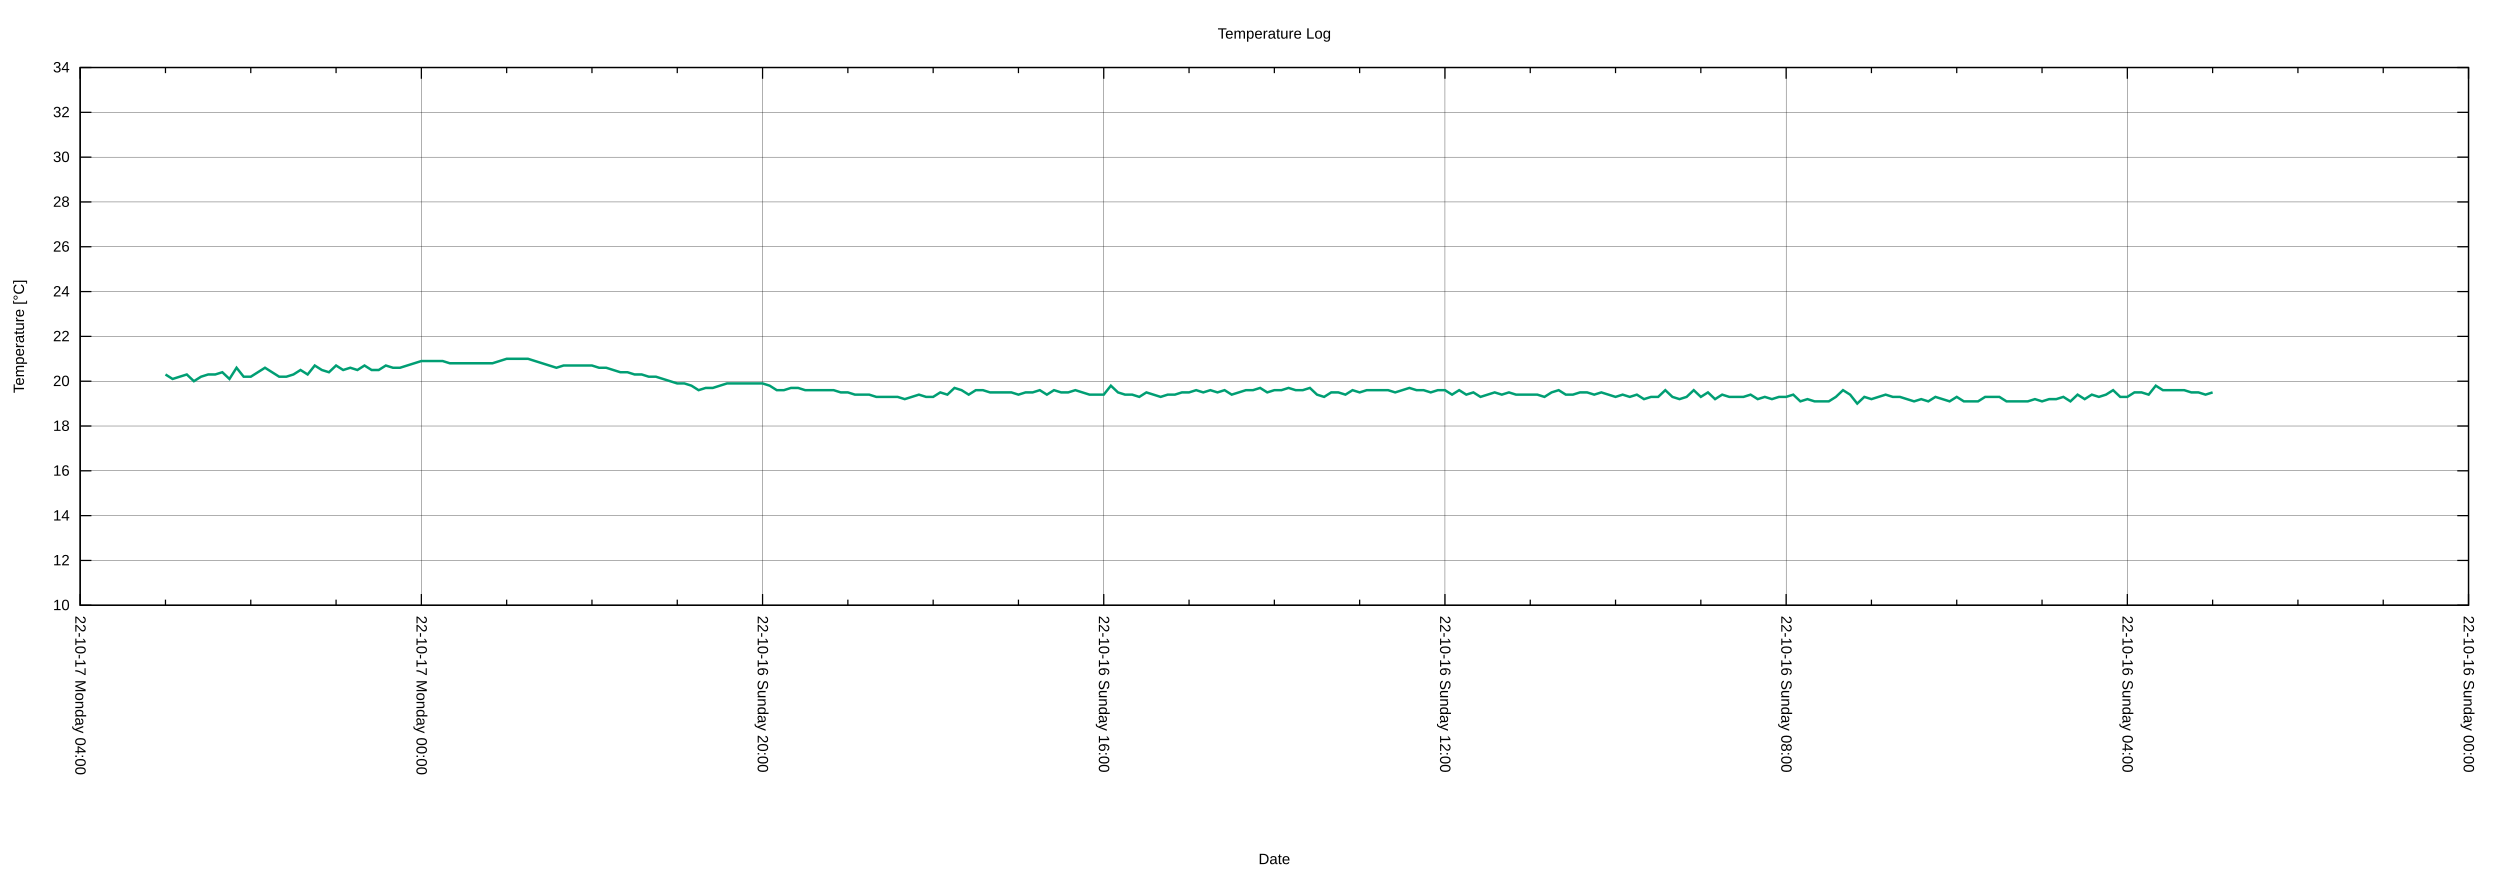
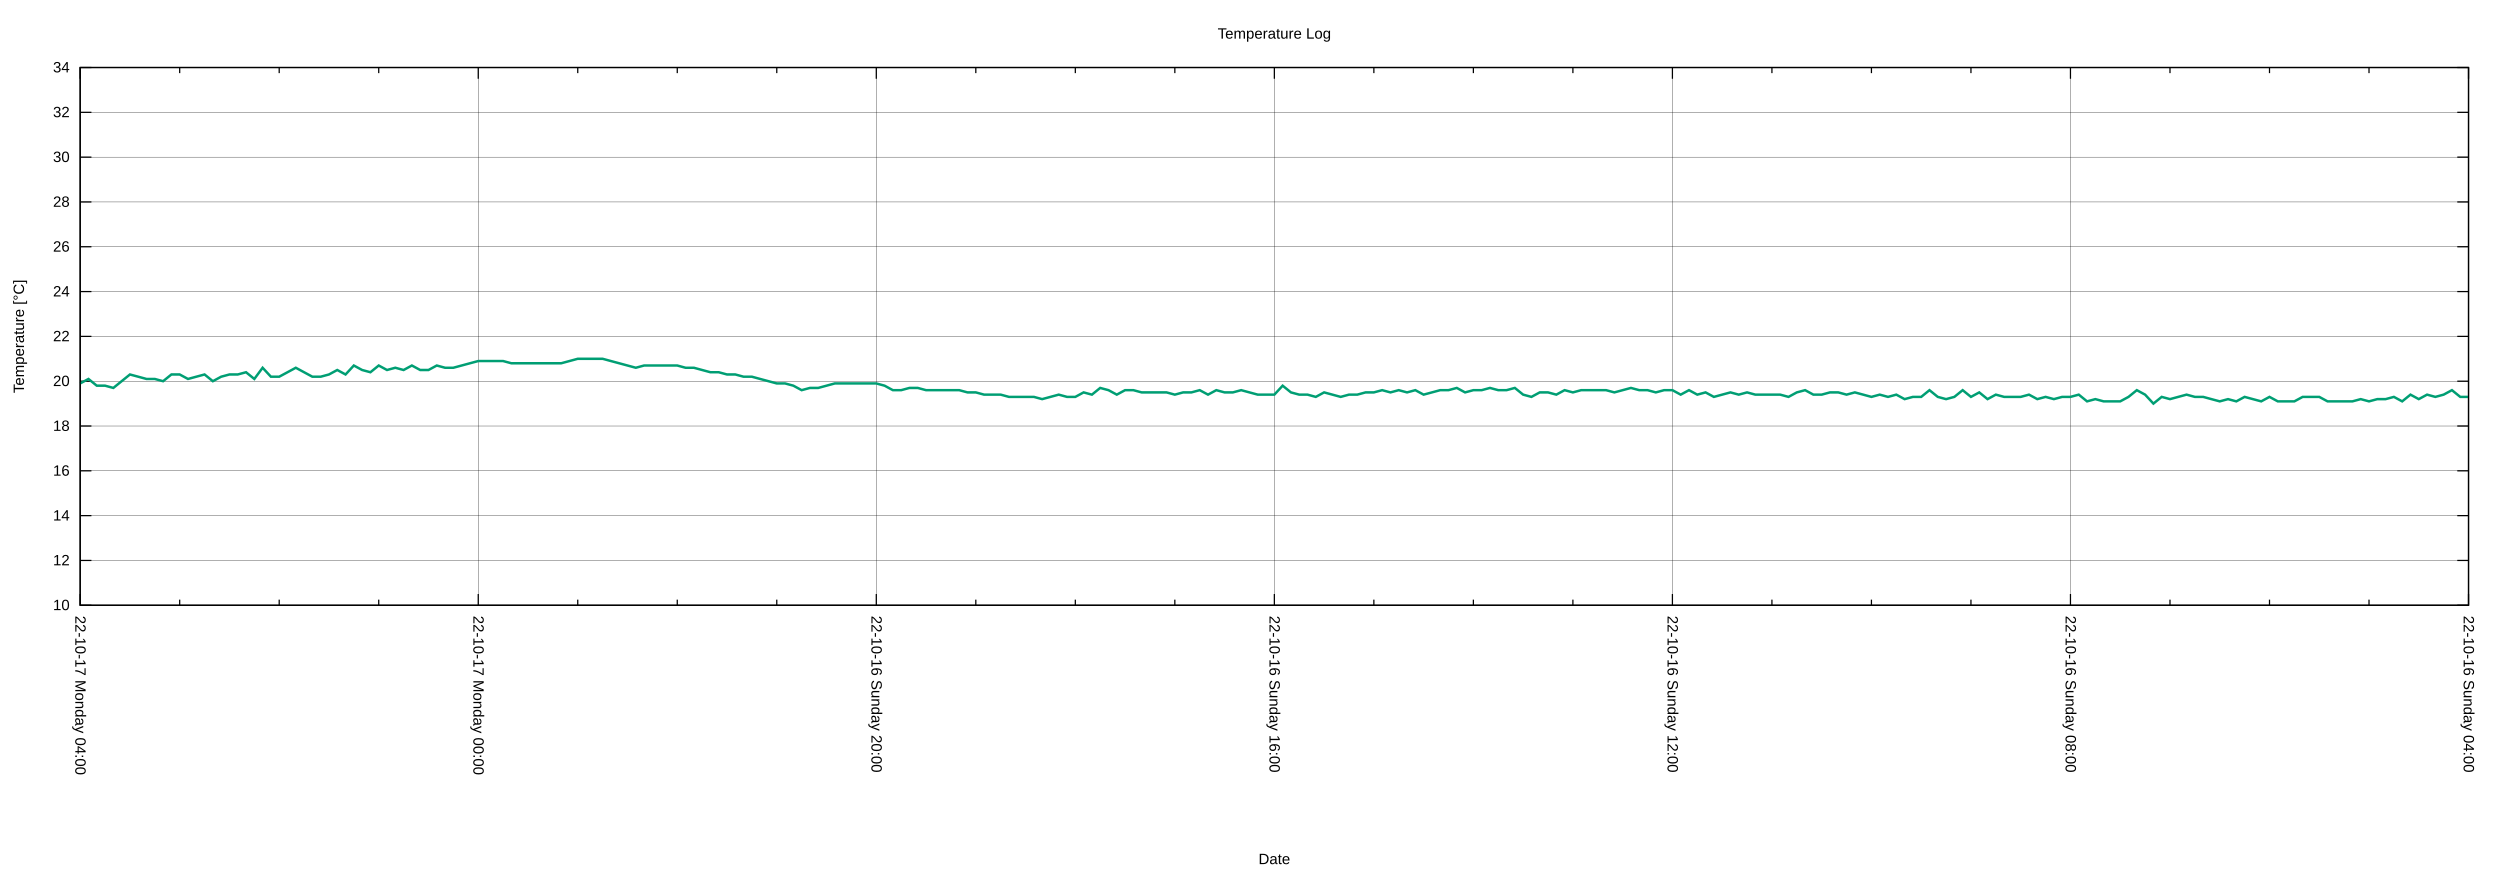
<svg xmlns="http://www.w3.org/2000/svg" xmlns:xlink="http://www.w3.org/1999/xlink" width="2000" height="700" viewBox="0 0 2000 700">
  <g id="gnuplot_canvas">
    <rect x="0" y="0" width="2000" height="700" fill="none" />
    <defs>
      <circle id="gpDot" r="0.5" stroke-width="0.5" stroke="currentColor" />
      <path id="gpPt0" stroke-width="0.222" stroke="currentColor" d="M-1,0 h2 M0,-1 v2" />
      <path id="gpPt1" stroke-width="0.222" stroke="currentColor" d="M-1,-1 L1,1 M1,-1 L-1,1" />
      <path id="gpPt2" stroke-width="0.222" stroke="currentColor" d="M-1,0 L1,0 M0,-1 L0,1 M-1,-1 L1,1 M-1,1 L1,-1" />
      <rect id="gpPt3" stroke-width="0.222" stroke="currentColor" x="-1" y="-1" width="2" height="2" />
      <rect id="gpPt4" stroke-width="0.222" stroke="currentColor" fill="currentColor" x="-1" y="-1" width="2" height="2" />
      <circle id="gpPt5" stroke-width="0.222" stroke="currentColor" cx="0" cy="0" r="1" />
      <use xlink:href="#gpPt5" id="gpPt6" fill="currentColor" stroke="none" />
      <path id="gpPt7" stroke-width="0.222" stroke="currentColor" d="M0,-1.33 L-1.33,0.67 L1.33,0.67 z" />
      <use xlink:href="#gpPt7" id="gpPt8" fill="currentColor" stroke="none" />
      <use xlink:href="#gpPt7" id="gpPt9" stroke="currentColor" transform="rotate(180)" />
      <use xlink:href="#gpPt9" id="gpPt10" fill="currentColor" stroke="none" />
      <use xlink:href="#gpPt3" id="gpPt11" stroke="currentColor" transform="rotate(45)" />
      <use xlink:href="#gpPt11" id="gpPt12" fill="currentColor" stroke="none" />
      <path id="gpPt13" stroke-width="0.222" stroke="currentColor" d="M0,1.330 L1.265,0.411 L0.782,-1.067 L-0.782,-1.076 L-1.265,0.411 z" />
      <use xlink:href="#gpPt13" id="gpPt14" fill="currentColor" stroke="none" />
      <filter id="textbox" filterUnits="objectBoundingBox" x="0" y="0" height="1" width="1">
        <feFlood flood-color="white" flood-opacity="1" result="bgnd" />
        <feComposite in="SourceGraphic" in2="bgnd" operator="atop" />
      </filter>
      <filter id="greybox" filterUnits="objectBoundingBox" x="0" y="0" height="1" width="1">
        <feFlood flood-color="lightgrey" flood-opacity="1" result="grey" />
        <feComposite in="SourceGraphic" in2="grey" operator="atop" />
      </filter>
    </defs>
    <g fill="none" color="white" stroke="currentColor" stroke-width="1.00" stroke-linecap="butt" stroke-linejoin="miter">
</g>
    <g fill="none" color="black" stroke="currentColor" stroke-width="1.00" stroke-linecap="butt" stroke-linejoin="miter">
</g>
    <g fill="none" color="black" stroke="black" stroke-width="0.25" stroke-linecap="butt" stroke-linejoin="miter">
</g>
    <g fill="none" color="black" stroke="currentColor" stroke-width="0.25" stroke-linecap="butt" stroke-linejoin="miter">
      <path stroke="black" class="gridline" d="M64.14,484.21 L1974.82,484.21  " />
    </g>
    <g fill="none" color="black" stroke="black" stroke-width="1.00" stroke-linecap="butt" stroke-linejoin="miter">
</g>
    <g fill="none" color="black" stroke="currentColor" stroke-width="1.00" stroke-linecap="butt" stroke-linejoin="miter">
      <path stroke="black" d="M64.14,484.21 L73.14,484.21 M1974.82,484.21 L1965.82,484.21  " />
      <g transform="translate(55.75,488.11)" stroke="none" fill="black" font-family="Arial" font-size="12.00" text-anchor="end">
        <text>
          <tspan font-family="Arial"> 10</tspan>
        </text>
      </g>
    </g>
    <g fill="none" color="black" stroke="currentColor" stroke-width="1.00" stroke-linecap="butt" stroke-linejoin="miter">
</g>
    <g fill="none" color="black" stroke="black" stroke-width="0.25" stroke-linecap="butt" stroke-linejoin="miter">
</g>
    <g fill="none" color="black" stroke="currentColor" stroke-width="0.25" stroke-linecap="butt" stroke-linejoin="miter">
      <path stroke="black" class="gridline" d="M64.14,448.36 L1974.82,448.36  " />
    </g>
    <g fill="none" color="black" stroke="black" stroke-width="1.00" stroke-linecap="butt" stroke-linejoin="miter">
</g>
    <g fill="none" color="black" stroke="currentColor" stroke-width="1.00" stroke-linecap="butt" stroke-linejoin="miter">
      <path stroke="black" d="M64.14,448.36 L73.14,448.36 M1974.82,448.36 L1965.82,448.36  " />
      <g transform="translate(55.75,452.26)" stroke="none" fill="black" font-family="Arial" font-size="12.00" text-anchor="end">
        <text>
          <tspan font-family="Arial"> 12</tspan>
        </text>
      </g>
    </g>
    <g fill="none" color="black" stroke="currentColor" stroke-width="1.00" stroke-linecap="butt" stroke-linejoin="miter">
</g>
    <g fill="none" color="black" stroke="black" stroke-width="0.25" stroke-linecap="butt" stroke-linejoin="miter">
</g>
    <g fill="none" color="black" stroke="currentColor" stroke-width="0.25" stroke-linecap="butt" stroke-linejoin="miter">
      <path stroke="black" class="gridline" d="M64.14,412.51 L1974.82,412.51  " />
    </g>
    <g fill="none" color="black" stroke="black" stroke-width="1.00" stroke-linecap="butt" stroke-linejoin="miter">
</g>
    <g fill="none" color="black" stroke="currentColor" stroke-width="1.00" stroke-linecap="butt" stroke-linejoin="miter">
      <path stroke="black" d="M64.14,412.51 L73.14,412.51 M1974.82,412.51 L1965.82,412.51  " />
      <g transform="translate(55.75,416.41)" stroke="none" fill="black" font-family="Arial" font-size="12.00" text-anchor="end">
        <text>
          <tspan font-family="Arial"> 14</tspan>
        </text>
      </g>
    </g>
    <g fill="none" color="black" stroke="currentColor" stroke-width="1.00" stroke-linecap="butt" stroke-linejoin="miter">
</g>
    <g fill="none" color="black" stroke="black" stroke-width="0.25" stroke-linecap="butt" stroke-linejoin="miter">
</g>
    <g fill="none" color="black" stroke="currentColor" stroke-width="0.25" stroke-linecap="butt" stroke-linejoin="miter">
      <path stroke="black" class="gridline" d="M64.14,376.66 L1974.82,376.66  " />
    </g>
    <g fill="none" color="black" stroke="black" stroke-width="1.00" stroke-linecap="butt" stroke-linejoin="miter">
</g>
    <g fill="none" color="black" stroke="currentColor" stroke-width="1.00" stroke-linecap="butt" stroke-linejoin="miter">
      <path stroke="black" d="M64.14,376.66 L73.14,376.66 M1974.82,376.66 L1965.82,376.66  " />
      <g transform="translate(55.75,380.56)" stroke="none" fill="black" font-family="Arial" font-size="12.00" text-anchor="end">
        <text>
          <tspan font-family="Arial"> 16</tspan>
        </text>
      </g>
    </g>
    <g fill="none" color="black" stroke="currentColor" stroke-width="1.00" stroke-linecap="butt" stroke-linejoin="miter">
</g>
    <g fill="none" color="black" stroke="black" stroke-width="0.25" stroke-linecap="butt" stroke-linejoin="miter">
</g>
    <g fill="none" color="black" stroke="currentColor" stroke-width="0.25" stroke-linecap="butt" stroke-linejoin="miter">
      <path stroke="black" class="gridline" d="M64.14,340.81 L1974.82,340.81  " />
    </g>
    <g fill="none" color="black" stroke="black" stroke-width="1.00" stroke-linecap="butt" stroke-linejoin="miter">
</g>
    <g fill="none" color="black" stroke="currentColor" stroke-width="1.00" stroke-linecap="butt" stroke-linejoin="miter">
      <path stroke="black" d="M64.14,340.81 L73.14,340.81 M1974.82,340.81 L1965.82,340.81  " />
      <g transform="translate(55.75,344.71)" stroke="none" fill="black" font-family="Arial" font-size="12.00" text-anchor="end">
        <text>
          <tspan font-family="Arial"> 18</tspan>
        </text>
      </g>
    </g>
    <g fill="none" color="black" stroke="currentColor" stroke-width="1.00" stroke-linecap="butt" stroke-linejoin="miter">
</g>
    <g fill="none" color="black" stroke="black" stroke-width="0.25" stroke-linecap="butt" stroke-linejoin="miter">
</g>
    <g fill="none" color="black" stroke="currentColor" stroke-width="0.25" stroke-linecap="butt" stroke-linejoin="miter">
      <path stroke="black" class="gridline" d="M64.14,304.96 L1974.82,304.96  " />
    </g>
    <g fill="none" color="black" stroke="black" stroke-width="1.00" stroke-linecap="butt" stroke-linejoin="miter">
</g>
    <g fill="none" color="black" stroke="currentColor" stroke-width="1.00" stroke-linecap="butt" stroke-linejoin="miter">
      <path stroke="black" d="M64.14,304.96 L73.14,304.96 M1974.82,304.96 L1965.82,304.96  " />
      <g transform="translate(55.75,308.86)" stroke="none" fill="black" font-family="Arial" font-size="12.00" text-anchor="end">
        <text>
          <tspan font-family="Arial"> 20</tspan>
        </text>
      </g>
    </g>
    <g fill="none" color="black" stroke="currentColor" stroke-width="1.00" stroke-linecap="butt" stroke-linejoin="miter">
</g>
    <g fill="none" color="black" stroke="black" stroke-width="0.25" stroke-linecap="butt" stroke-linejoin="miter">
</g>
    <g fill="none" color="black" stroke="currentColor" stroke-width="0.25" stroke-linecap="butt" stroke-linejoin="miter">
      <path stroke="black" class="gridline" d="M64.14,269.11 L1974.82,269.11  " />
    </g>
    <g fill="none" color="black" stroke="black" stroke-width="1.00" stroke-linecap="butt" stroke-linejoin="miter">
</g>
    <g fill="none" color="black" stroke="currentColor" stroke-width="1.00" stroke-linecap="butt" stroke-linejoin="miter">
      <path stroke="black" d="M64.14,269.11 L73.14,269.11 M1974.82,269.11 L1965.82,269.11  " />
      <g transform="translate(55.75,273.01)" stroke="none" fill="black" font-family="Arial" font-size="12.00" text-anchor="end">
        <text>
          <tspan font-family="Arial"> 22</tspan>
        </text>
      </g>
    </g>
    <g fill="none" color="black" stroke="currentColor" stroke-width="1.00" stroke-linecap="butt" stroke-linejoin="miter">
</g>
    <g fill="none" color="black" stroke="black" stroke-width="0.25" stroke-linecap="butt" stroke-linejoin="miter">
</g>
    <g fill="none" color="black" stroke="currentColor" stroke-width="0.25" stroke-linecap="butt" stroke-linejoin="miter">
      <path stroke="black" class="gridline" d="M64.14,233.26 L1974.82,233.26  " />
    </g>
    <g fill="none" color="black" stroke="black" stroke-width="1.00" stroke-linecap="butt" stroke-linejoin="miter">
</g>
    <g fill="none" color="black" stroke="currentColor" stroke-width="1.00" stroke-linecap="butt" stroke-linejoin="miter">
      <path stroke="black" d="M64.14,233.26 L73.14,233.26 M1974.82,233.26 L1965.82,233.26  " />
      <g transform="translate(55.75,237.16)" stroke="none" fill="black" font-family="Arial" font-size="12.00" text-anchor="end">
        <text>
          <tspan font-family="Arial"> 24</tspan>
        </text>
      </g>
    </g>
    <g fill="none" color="black" stroke="currentColor" stroke-width="1.00" stroke-linecap="butt" stroke-linejoin="miter">
</g>
    <g fill="none" color="black" stroke="black" stroke-width="0.25" stroke-linecap="butt" stroke-linejoin="miter">
</g>
    <g fill="none" color="black" stroke="currentColor" stroke-width="0.25" stroke-linecap="butt" stroke-linejoin="miter">
      <path stroke="black" class="gridline" d="M64.14,197.41 L1974.82,197.41  " />
    </g>
    <g fill="none" color="black" stroke="black" stroke-width="1.00" stroke-linecap="butt" stroke-linejoin="miter">
</g>
    <g fill="none" color="black" stroke="currentColor" stroke-width="1.00" stroke-linecap="butt" stroke-linejoin="miter">
      <path stroke="black" d="M64.14,197.41 L73.14,197.41 M1974.82,197.41 L1965.82,197.41  " />
      <g transform="translate(55.75,201.31)" stroke="none" fill="black" font-family="Arial" font-size="12.00" text-anchor="end">
        <text>
          <tspan font-family="Arial"> 26</tspan>
        </text>
      </g>
    </g>
    <g fill="none" color="black" stroke="currentColor" stroke-width="1.00" stroke-linecap="butt" stroke-linejoin="miter">
</g>
    <g fill="none" color="black" stroke="black" stroke-width="0.25" stroke-linecap="butt" stroke-linejoin="miter">
</g>
    <g fill="none" color="black" stroke="currentColor" stroke-width="0.25" stroke-linecap="butt" stroke-linejoin="miter">
      <path stroke="black" class="gridline" d="M64.14,161.56 L1974.82,161.56  " />
    </g>
    <g fill="none" color="black" stroke="black" stroke-width="1.00" stroke-linecap="butt" stroke-linejoin="miter">
</g>
    <g fill="none" color="black" stroke="currentColor" stroke-width="1.00" stroke-linecap="butt" stroke-linejoin="miter">
      <path stroke="black" d="M64.14,161.56 L73.14,161.56 M1974.82,161.56 L1965.82,161.56  " />
      <g transform="translate(55.75,165.46)" stroke="none" fill="black" font-family="Arial" font-size="12.00" text-anchor="end">
        <text>
          <tspan font-family="Arial"> 28</tspan>
        </text>
      </g>
    </g>
    <g fill="none" color="black" stroke="currentColor" stroke-width="1.00" stroke-linecap="butt" stroke-linejoin="miter">
</g>
    <g fill="none" color="black" stroke="black" stroke-width="0.25" stroke-linecap="butt" stroke-linejoin="miter">
</g>
    <g fill="none" color="black" stroke="currentColor" stroke-width="0.25" stroke-linecap="butt" stroke-linejoin="miter">
      <path stroke="black" class="gridline" d="M64.14,125.71 L1974.82,125.71  " />
    </g>
    <g fill="none" color="black" stroke="black" stroke-width="1.00" stroke-linecap="butt" stroke-linejoin="miter">
</g>
    <g fill="none" color="black" stroke="currentColor" stroke-width="1.00" stroke-linecap="butt" stroke-linejoin="miter">
      <path stroke="black" d="M64.14,125.71 L73.14,125.71 M1974.82,125.71 L1965.82,125.71  " />
      <g transform="translate(55.75,129.61)" stroke="none" fill="black" font-family="Arial" font-size="12.00" text-anchor="end">
        <text>
          <tspan font-family="Arial"> 30</tspan>
        </text>
      </g>
    </g>
    <g fill="none" color="black" stroke="currentColor" stroke-width="1.00" stroke-linecap="butt" stroke-linejoin="miter">
</g>
    <g fill="none" color="black" stroke="black" stroke-width="0.25" stroke-linecap="butt" stroke-linejoin="miter">
</g>
    <g fill="none" color="black" stroke="currentColor" stroke-width="0.25" stroke-linecap="butt" stroke-linejoin="miter">
      <path stroke="black" class="gridline" d="M64.14,89.86 L1974.82,89.86  " />
    </g>
    <g fill="none" color="black" stroke="black" stroke-width="1.00" stroke-linecap="butt" stroke-linejoin="miter">
</g>
    <g fill="none" color="black" stroke="currentColor" stroke-width="1.00" stroke-linecap="butt" stroke-linejoin="miter">
      <path stroke="black" d="M64.14,89.86 L73.14,89.86 M1974.82,89.86 L1965.82,89.86  " />
      <g transform="translate(55.75,93.76)" stroke="none" fill="black" font-family="Arial" font-size="12.00" text-anchor="end">
        <text>
          <tspan font-family="Arial"> 32</tspan>
        </text>
      </g>
    </g>
    <g fill="none" color="black" stroke="currentColor" stroke-width="1.00" stroke-linecap="butt" stroke-linejoin="miter">
</g>
    <g fill="none" color="black" stroke="black" stroke-width="0.25" stroke-linecap="butt" stroke-linejoin="miter">
</g>
    <g fill="none" color="black" stroke="currentColor" stroke-width="0.25" stroke-linecap="butt" stroke-linejoin="miter">
      <path stroke="black" class="gridline" d="M64.14,54.01 L1974.82,54.01  " />
    </g>
    <g fill="none" color="black" stroke="black" stroke-width="1.00" stroke-linecap="butt" stroke-linejoin="miter">
</g>
    <g fill="none" color="black" stroke="currentColor" stroke-width="1.00" stroke-linecap="butt" stroke-linejoin="miter">
      <path stroke="black" d="M64.14,54.01 L73.14,54.01 M1974.82,54.01 L1965.82,54.01  " />
      <g transform="translate(55.75,57.91)" stroke="none" fill="black" font-family="Arial" font-size="12.00" text-anchor="end">
        <text>
          <tspan font-family="Arial"> 34</tspan>
        </text>
      </g>
    </g>
    <g fill="none" color="black" stroke="currentColor" stroke-width="1.00" stroke-linecap="butt" stroke-linejoin="miter">
</g>
    <g fill="none" color="black" stroke="black" stroke-width="0.25" stroke-linecap="butt" stroke-linejoin="miter">
</g>
    <g fill="none" color="black" stroke="currentColor" stroke-width="0.25" stroke-linecap="butt" stroke-linejoin="miter">
      <path stroke="black" class="gridline" d="M1974.82,484.21 L1974.82,54.01  " />
    </g>
    <g fill="none" color="black" stroke="black" stroke-width="1.00" stroke-linecap="butt" stroke-linejoin="miter">
</g>
    <g fill="none" color="black" stroke="currentColor" stroke-width="1.00" stroke-linecap="butt" stroke-linejoin="miter">
      <path stroke="black" d="M1974.82,484.21 L1974.82,475.21 M1974.82,54.01 L1974.82,63.01  " />
      <g transform="translate(1970.92,492.60) rotate(90)" stroke="none" fill="black" font-family="Arial" font-size="12.00" text-anchor="start">
        <text>
-           <tspan font-family="Arial">22-10-16 Sunday 00:00</tspan>
-         </text>
-       </g>
-     </g>
-     <g fill="none" color="black" stroke="currentColor" stroke-width="1.00" stroke-linecap="butt" stroke-linejoin="miter">
-       <path stroke="black" d="M1906.58,484.21 L1906.58,479.71 M1906.58,54.01 L1906.58,58.51 M1838.34,484.21 L1838.34,479.71 M1838.34,54.01 L1838.34,58.51   M1770.10,484.21 L1770.10,479.71 M1770.10,54.01 L1770.10,58.51  " />
-     </g>
-     <g fill="none" color="black" stroke="black" stroke-width="0.25" stroke-linecap="butt" stroke-linejoin="miter">
- </g>
-     <g fill="none" color="black" stroke="currentColor" stroke-width="0.25" stroke-linecap="butt" stroke-linejoin="miter">
-       <path stroke="black" class="gridline" d="M1701.87,484.21 L1701.87,54.01  " />
-     </g>
-     <g fill="none" color="black" stroke="black" stroke-width="1.00" stroke-linecap="butt" stroke-linejoin="miter">
- </g>
-     <g fill="none" color="black" stroke="currentColor" stroke-width="1.00" stroke-linecap="butt" stroke-linejoin="miter">
-       <path stroke="black" d="M1701.87,484.21 L1701.87,475.21 M1701.87,54.01 L1701.87,63.01  " />
-       <g transform="translate(1697.97,492.60) rotate(90)" stroke="none" fill="black" font-family="Arial" font-size="12.00" text-anchor="start">
-         <text>
          <tspan font-family="Arial">22-10-16 Sunday 04:00</tspan>
        </text>
      </g>
    </g>
    <g fill="none" color="black" stroke="currentColor" stroke-width="1.00" stroke-linecap="butt" stroke-linejoin="miter">
-       <path stroke="black" d="M1633.63,484.21 L1633.63,479.71 M1633.63,54.01 L1633.63,58.51 M1565.39,484.21 L1565.39,479.71 M1565.39,54.01 L1565.39,58.51   M1497.15,484.21 L1497.15,479.71 M1497.15,54.01 L1497.15,58.51  " />
-     </g>
-     <g fill="none" color="black" stroke="black" stroke-width="0.25" stroke-linecap="butt" stroke-linejoin="miter">
- </g>
-     <g fill="none" color="black" stroke="currentColor" stroke-width="0.25" stroke-linecap="butt" stroke-linejoin="miter">
-       <path stroke="black" class="gridline" d="M1428.91,484.21 L1428.91,54.01  " />
-     </g>
-     <g fill="none" color="black" stroke="black" stroke-width="1.00" stroke-linecap="butt" stroke-linejoin="miter">
- </g>
-     <g fill="none" color="black" stroke="currentColor" stroke-width="1.00" stroke-linecap="butt" stroke-linejoin="miter">
-       <path stroke="black" d="M1428.91,484.21 L1428.91,475.21 M1428.91,54.01 L1428.91,63.01  " />
-       <g transform="translate(1425.01,492.60) rotate(90)" stroke="none" fill="black" font-family="Arial" font-size="12.00" text-anchor="start">
+       <path stroke="black" d="M1895.21,484.21 L1895.21,479.71 M1895.21,54.01 L1895.21,58.51 M1815.60,484.21 L1815.60,479.71 M1815.60,54.01 L1815.60,58.51   M1735.99,484.21 L1735.99,479.71 M1735.99,54.01 L1735.99,58.51  " />
+     </g>
+     <g fill="none" color="black" stroke="black" stroke-width="0.25" stroke-linecap="butt" stroke-linejoin="miter">
+ </g>
+     <g fill="none" color="black" stroke="currentColor" stroke-width="0.25" stroke-linecap="butt" stroke-linejoin="miter">
+       <path stroke="black" class="gridline" d="M1656.37,484.21 L1656.37,54.01  " />
+     </g>
+     <g fill="none" color="black" stroke="black" stroke-width="1.00" stroke-linecap="butt" stroke-linejoin="miter">
+ </g>
+     <g fill="none" color="black" stroke="currentColor" stroke-width="1.00" stroke-linecap="butt" stroke-linejoin="miter">
+       <path stroke="black" d="M1656.37,484.21 L1656.37,475.21 M1656.37,54.01 L1656.37,63.01  " />
+       <g transform="translate(1652.47,492.60) rotate(90)" stroke="none" fill="black" font-family="Arial" font-size="12.00" text-anchor="start">
        <text>
          <tspan font-family="Arial">22-10-16 Sunday 08:00</tspan>
        </text>
      </g>
    </g>
    <g fill="none" color="black" stroke="currentColor" stroke-width="1.00" stroke-linecap="butt" stroke-linejoin="miter">
-       <path stroke="black" d="M1360.67,484.21 L1360.67,479.71 M1360.67,54.01 L1360.67,58.51 M1292.43,484.21 L1292.43,479.71 M1292.43,54.01 L1292.43,58.51   M1224.20,484.21 L1224.20,479.71 M1224.20,54.01 L1224.20,58.51  " />
-     </g>
-     <g fill="none" color="black" stroke="black" stroke-width="0.25" stroke-linecap="butt" stroke-linejoin="miter">
- </g>
-     <g fill="none" color="black" stroke="currentColor" stroke-width="0.25" stroke-linecap="butt" stroke-linejoin="miter">
-       <path stroke="black" class="gridline" d="M1155.96,484.21 L1155.96,54.01  " />
-     </g>
-     <g fill="none" color="black" stroke="black" stroke-width="1.00" stroke-linecap="butt" stroke-linejoin="miter">
- </g>
-     <g fill="none" color="black" stroke="currentColor" stroke-width="1.00" stroke-linecap="butt" stroke-linejoin="miter">
-       <path stroke="black" d="M1155.96,484.21 L1155.96,475.21 M1155.96,54.01 L1155.96,63.01  " />
-       <g transform="translate(1152.06,492.60) rotate(90)" stroke="none" fill="black" font-family="Arial" font-size="12.00" text-anchor="start">
+       <path stroke="black" d="M1576.76,484.21 L1576.76,479.71 M1576.76,54.01 L1576.76,58.51 M1497.15,484.21 L1497.15,479.71 M1497.15,54.01 L1497.15,58.51   M1417.54,484.21 L1417.54,479.71 M1417.54,54.01 L1417.54,58.51  " />
+     </g>
+     <g fill="none" color="black" stroke="black" stroke-width="0.25" stroke-linecap="butt" stroke-linejoin="miter">
+ </g>
+     <g fill="none" color="black" stroke="currentColor" stroke-width="0.25" stroke-linecap="butt" stroke-linejoin="miter">
+       <path stroke="black" class="gridline" d="M1337.93,484.21 L1337.93,54.01  " />
+     </g>
+     <g fill="none" color="black" stroke="black" stroke-width="1.00" stroke-linecap="butt" stroke-linejoin="miter">
+ </g>
+     <g fill="none" color="black" stroke="currentColor" stroke-width="1.00" stroke-linecap="butt" stroke-linejoin="miter">
+       <path stroke="black" d="M1337.93,484.21 L1337.93,475.21 M1337.93,54.01 L1337.93,63.01  " />
+       <g transform="translate(1334.03,492.60) rotate(90)" stroke="none" fill="black" font-family="Arial" font-size="12.00" text-anchor="start">
        <text>
          <tspan font-family="Arial">22-10-16 Sunday 12:00</tspan>
        </text>
      </g>
    </g>
    <g fill="none" color="black" stroke="currentColor" stroke-width="1.00" stroke-linecap="butt" stroke-linejoin="miter">
-       <path stroke="black" d="M1087.72,484.21 L1087.72,479.71 M1087.72,54.01 L1087.72,58.51 M1019.48,484.21 L1019.48,479.71 M1019.48,54.01 L1019.48,58.51   M951.24,484.21 L951.24,479.71 M951.24,54.01 L951.24,58.51  " />
-     </g>
-     <g fill="none" color="black" stroke="black" stroke-width="0.25" stroke-linecap="butt" stroke-linejoin="miter">
- </g>
-     <g fill="none" color="black" stroke="currentColor" stroke-width="0.25" stroke-linecap="butt" stroke-linejoin="miter">
-       <path stroke="black" class="gridline" d="M883.00,484.21 L883.00,54.01  " />
-     </g>
-     <g fill="none" color="black" stroke="black" stroke-width="1.00" stroke-linecap="butt" stroke-linejoin="miter">
- </g>
-     <g fill="none" color="black" stroke="currentColor" stroke-width="1.00" stroke-linecap="butt" stroke-linejoin="miter">
-       <path stroke="black" d="M883.00,484.21 L883.00,475.21 M883.00,54.01 L883.00,63.01  " />
-       <g transform="translate(879.10,492.60) rotate(90)" stroke="none" fill="black" font-family="Arial" font-size="12.00" text-anchor="start">
+       <path stroke="black" d="M1258.32,484.21 L1258.32,479.71 M1258.32,54.01 L1258.32,58.51 M1178.70,484.21 L1178.70,479.71 M1178.70,54.01 L1178.70,58.51   M1099.09,484.21 L1099.09,479.71 M1099.09,54.01 L1099.09,58.51  " />
+     </g>
+     <g fill="none" color="black" stroke="black" stroke-width="0.25" stroke-linecap="butt" stroke-linejoin="miter">
+ </g>
+     <g fill="none" color="black" stroke="currentColor" stroke-width="0.25" stroke-linecap="butt" stroke-linejoin="miter">
+       <path stroke="black" class="gridline" d="M1019.48,484.21 L1019.48,54.01  " />
+     </g>
+     <g fill="none" color="black" stroke="black" stroke-width="1.00" stroke-linecap="butt" stroke-linejoin="miter">
+ </g>
+     <g fill="none" color="black" stroke="currentColor" stroke-width="1.00" stroke-linecap="butt" stroke-linejoin="miter">
+       <path stroke="black" d="M1019.48,484.21 L1019.48,475.21 M1019.48,54.01 L1019.48,63.01  " />
+       <g transform="translate(1015.58,492.60) rotate(90)" stroke="none" fill="black" font-family="Arial" font-size="12.00" text-anchor="start">
        <text>
          <tspan font-family="Arial">22-10-16 Sunday 16:00</tspan>
        </text>
      </g>
    </g>
    <g fill="none" color="black" stroke="currentColor" stroke-width="1.00" stroke-linecap="butt" stroke-linejoin="miter">
-       <path stroke="black" d="M814.76,484.21 L814.76,479.71 M814.76,54.01 L814.76,58.51 M746.53,484.21 L746.53,479.71 M746.53,54.01 L746.53,58.51   M678.29,484.21 L678.29,479.71 M678.29,54.01 L678.29,58.51  " />
-     </g>
-     <g fill="none" color="black" stroke="black" stroke-width="0.25" stroke-linecap="butt" stroke-linejoin="miter">
- </g>
-     <g fill="none" color="black" stroke="currentColor" stroke-width="0.25" stroke-linecap="butt" stroke-linejoin="miter">
-       <path stroke="black" class="gridline" d="M610.05,484.21 L610.05,54.01  " />
-     </g>
-     <g fill="none" color="black" stroke="black" stroke-width="1.00" stroke-linecap="butt" stroke-linejoin="miter">
- </g>
-     <g fill="none" color="black" stroke="currentColor" stroke-width="1.00" stroke-linecap="butt" stroke-linejoin="miter">
-       <path stroke="black" d="M610.05,484.21 L610.05,475.21 M610.05,54.01 L610.05,63.01  " />
-       <g transform="translate(606.15,492.60) rotate(90)" stroke="none" fill="black" font-family="Arial" font-size="12.00" text-anchor="start">
+       <path stroke="black" d="M939.87,484.21 L939.87,479.71 M939.87,54.01 L939.87,58.51 M860.26,484.21 L860.26,479.71 M860.26,54.01 L860.26,58.51   M780.65,484.21 L780.65,479.71 M780.65,54.01 L780.65,58.51  " />
+     </g>
+     <g fill="none" color="black" stroke="black" stroke-width="0.25" stroke-linecap="butt" stroke-linejoin="miter">
+ </g>
+     <g fill="none" color="black" stroke="currentColor" stroke-width="0.25" stroke-linecap="butt" stroke-linejoin="miter">
+       <path stroke="black" class="gridline" d="M701.03,484.21 L701.03,54.01  " />
+     </g>
+     <g fill="none" color="black" stroke="black" stroke-width="1.00" stroke-linecap="butt" stroke-linejoin="miter">
+ </g>
+     <g fill="none" color="black" stroke="currentColor" stroke-width="1.00" stroke-linecap="butt" stroke-linejoin="miter">
+       <path stroke="black" d="M701.03,484.21 L701.03,475.21 M701.03,54.01 L701.03,63.01  " />
+       <g transform="translate(697.13,492.60) rotate(90)" stroke="none" fill="black" font-family="Arial" font-size="12.00" text-anchor="start">
        <text>
          <tspan font-family="Arial">22-10-16 Sunday 20:00</tspan>
        </text>
      </g>
    </g>
    <g fill="none" color="black" stroke="currentColor" stroke-width="1.00" stroke-linecap="butt" stroke-linejoin="miter">
-       <path stroke="black" d="M541.81,484.21 L541.81,479.71 M541.81,54.01 L541.81,58.51 M473.57,484.21 L473.57,479.71 M473.57,54.01 L473.57,58.51   M405.33,484.21 L405.33,479.71 M405.33,54.01 L405.33,58.51  " />
-     </g>
-     <g fill="none" color="black" stroke="black" stroke-width="0.25" stroke-linecap="butt" stroke-linejoin="miter">
- </g>
-     <g fill="none" color="black" stroke="currentColor" stroke-width="0.25" stroke-linecap="butt" stroke-linejoin="miter">
-       <path stroke="black" class="gridline" d="M337.09,484.21 L337.09,54.01  " />
-     </g>
-     <g fill="none" color="black" stroke="black" stroke-width="1.00" stroke-linecap="butt" stroke-linejoin="miter">
- </g>
-     <g fill="none" color="black" stroke="currentColor" stroke-width="1.00" stroke-linecap="butt" stroke-linejoin="miter">
-       <path stroke="black" d="M337.09,484.21 L337.09,475.21 M337.09,54.01 L337.09,63.01  " />
-       <g transform="translate(333.19,492.60) rotate(90)" stroke="none" fill="black" font-family="Arial" font-size="12.00" text-anchor="start">
+       <path stroke="black" d="M621.42,484.21 L621.42,479.71 M621.42,54.01 L621.42,58.51 M541.81,484.21 L541.81,479.71 M541.81,54.01 L541.81,58.51   M462.20,484.21 L462.20,479.71 M462.20,54.01 L462.20,58.51  " />
+     </g>
+     <g fill="none" color="black" stroke="black" stroke-width="0.25" stroke-linecap="butt" stroke-linejoin="miter">
+ </g>
+     <g fill="none" color="black" stroke="currentColor" stroke-width="0.25" stroke-linecap="butt" stroke-linejoin="miter">
+       <path stroke="black" class="gridline" d="M382.59,484.21 L382.59,54.01  " />
+     </g>
+     <g fill="none" color="black" stroke="black" stroke-width="1.00" stroke-linecap="butt" stroke-linejoin="miter">
+ </g>
+     <g fill="none" color="black" stroke="currentColor" stroke-width="1.00" stroke-linecap="butt" stroke-linejoin="miter">
+       <path stroke="black" d="M382.59,484.21 L382.59,475.21 M382.59,54.01 L382.59,63.01  " />
+       <g transform="translate(378.69,492.60) rotate(90)" stroke="none" fill="black" font-family="Arial" font-size="12.00" text-anchor="start">
        <text>
          <tspan font-family="Arial">22-10-17 Monday 00:00</tspan>
        </text>
      </g>
    </g>
    <g fill="none" color="black" stroke="currentColor" stroke-width="1.00" stroke-linecap="butt" stroke-linejoin="miter">
-       <path stroke="black" d="M268.86,484.21 L268.86,479.71 M268.86,54.01 L268.86,58.51 M200.62,484.21 L200.62,479.71 M200.62,54.01 L200.62,58.51   M132.38,484.21 L132.38,479.71 M132.38,54.01 L132.38,58.51  " />
+       <path stroke="black" d="M302.98,484.21 L302.98,479.71 M302.98,54.01 L302.98,58.51 M223.36,484.21 L223.36,479.71 M223.36,54.01 L223.36,58.51   M143.75,484.21 L143.75,479.71 M143.75,54.01 L143.75,58.51  " />
    </g>
    <g fill="none" color="black" stroke="black" stroke-width="0.25" stroke-linecap="butt" stroke-linejoin="miter">
</g>
    <g fill="none" color="black" stroke="currentColor" stroke-width="0.25" stroke-linecap="butt" stroke-linejoin="miter">
      <path stroke="black" class="gridline" d="M64.14,484.21 L64.14,54.01  " />
    </g>
    <g fill="none" color="black" stroke="black" stroke-width="1.00" stroke-linecap="butt" stroke-linejoin="miter">
</g>
    <g fill="none" color="black" stroke="currentColor" stroke-width="1.00" stroke-linecap="butt" stroke-linejoin="miter">
      <path stroke="black" d="M64.14,484.21 L64.14,475.21 M64.14,54.01 L64.14,63.01  " />
      <g transform="translate(60.24,492.60) rotate(90)" stroke="none" fill="black" font-family="Arial" font-size="12.00" text-anchor="start">
        <text>
          <tspan font-family="Arial">22-10-17 Monday 04:00</tspan>
        </text>
      </g>
    </g>
    <g fill="none" color="black" stroke="currentColor" stroke-width="1.00" stroke-linecap="butt" stroke-linejoin="miter">
</g>
    <g fill="none" color="black" stroke="currentColor" stroke-width="1.00" stroke-linecap="butt" stroke-linejoin="miter">
      <path stroke="black" d="M64.14,54.01 L64.14,484.21 L1974.82,484.21 L1974.82,54.01 L64.14,54.01 Z  " />
    </g>
    <g fill="none" color="black" stroke="currentColor" stroke-width="1.00" stroke-linecap="butt" stroke-linejoin="miter">
      <g transform="translate(19.18,269.11) rotate(270)" stroke="none" fill="black" font-family="Arial" font-size="12.00" text-anchor="middle">
        <text>
          <tspan font-family="Arial">Temperature [°C]</tspan>
        </text>
      </g>
    </g>
    <g fill="none" color="black" stroke="currentColor" stroke-width="1.00" stroke-linecap="butt" stroke-linejoin="miter">
      <g transform="translate(1019.48,691.30)" stroke="none" fill="black" font-family="Arial" font-size="12.00" text-anchor="middle">
        <text>
          <tspan font-family="Arial">Date</tspan>
        </text>
      </g>
    </g>
    <g fill="none" color="black" stroke="currentColor" stroke-width="1.00" stroke-linecap="butt" stroke-linejoin="miter">
</g>
    <g id="gnuplot_plot_1">
      <g fill="none" color="white" stroke="currentColor" stroke-width="2.00" stroke-linecap="butt" stroke-linejoin="miter">
</g>
      <g fill="none" color="black" stroke="currentColor" stroke-width="2.00" stroke-linecap="butt" stroke-linejoin="miter">
-         <path stroke="rgb(  0, 158, 115)" d="M132.38,299.58 L138.07,303.17 L143.75,301.37 L149.44,299.58 L155.12,304.96 L160.81,301.37 L166.50,299.58 L172.18,299.58   L177.87,297.79 L183.56,303.17 L189.24,294.20 L194.93,301.37 L200.62,301.37 L206.30,297.79 L211.99,294.20 L217.68,297.79   L223.36,301.37 L229.05,301.37 L234.74,299.58 L240.42,296.00 L246.11,299.58 L251.80,292.41 L257.48,296.00 L263.17,297.79   L268.86,292.41 L274.54,296.00 L280.23,294.20 L285.92,296.00 L291.60,292.41 L297.29,296.00 L302.98,296.00 L308.66,292.41   L314.35,294.20 L320.03,294.20 L325.72,292.41 L331.41,290.62 L337.09,288.83 L342.78,288.83 L348.47,288.83 L354.15,288.83   L359.84,290.62 L365.53,290.62 L371.21,290.62 L376.90,290.62 L382.59,290.62 L388.27,290.62 L393.96,290.62 L399.65,288.83   L405.33,287.03 L411.02,287.03 L416.71,287.03 L422.39,287.03 L428.08,288.83 L433.77,290.62 L439.45,292.41 L445.14,294.20   L450.83,292.41 L456.51,292.41 L462.20,292.41 L467.88,292.41 L473.57,292.41 L479.26,294.20 L484.94,294.20 L490.63,296.00   L496.32,297.79 L502.00,297.79 L507.69,299.58 L513.38,299.58 L519.06,301.37 L524.75,301.37 L530.44,303.17 L536.12,304.96   L541.81,306.75 L547.50,306.75 L553.18,308.54 L558.87,312.13 L564.56,310.34 L570.24,310.34 L575.93,308.54 L581.62,306.75   L587.30,306.75 L592.99,306.75 L598.68,306.75 L604.36,306.75 L610.05,306.75 L615.74,308.54 L621.42,312.13 L627.11,312.13   L632.79,310.34 L638.48,310.34 L644.17,312.13 L649.85,312.13 L655.54,312.13 L661.23,312.13 L666.91,312.13 L672.60,313.92   L678.29,313.92 L683.97,315.71 L689.66,315.71 L695.35,315.71 L701.03,317.51 L706.72,317.51 L712.41,317.51 L718.09,317.51   L723.78,319.30 L729.47,317.51 L735.15,315.71 L740.84,317.51 L746.53,317.51 L752.21,313.92 L757.90,315.71 L763.59,310.34   L769.27,312.13 L774.96,315.71 L780.65,312.13 L786.33,312.13 L792.02,313.92 L797.70,313.92 L803.39,313.92 L809.08,313.92   L814.76,315.71 L820.45,313.92 L826.14,313.92 L831.82,312.13 L837.51,315.71 L843.20,312.13 L848.88,313.92 L854.57,313.92   L860.26,312.13 L865.94,313.92 L871.63,315.71 L877.32,315.71 L883.00,315.71 L888.69,308.54 L894.38,313.92 L900.06,315.71   L905.75,315.71 L911.44,317.51 L917.12,313.92 L922.81,315.71 L928.50,317.51 L934.18,315.71 L939.87,315.71 L945.55,313.92   L951.24,313.92 L956.93,312.13 L962.61,313.92 L968.30,312.13 L973.99,313.92 L979.67,312.13 L985.36,315.71 L991.05,313.92   L996.73,312.13 L1002.42,312.13 L1008.11,310.34 L1013.79,313.92 L1019.48,312.13 L1025.17,312.13 L1030.85,310.34 L1036.54,312.13   L1042.23,312.13 L1047.91,310.34 L1053.60,315.71 L1059.29,317.51 L1064.97,313.92 L1070.66,313.92 L1076.35,315.71 L1082.03,312.13   L1087.72,313.92 L1093.41,312.13 L1099.09,312.13 L1104.78,312.13 L1110.46,312.13 L1116.15,313.92 L1121.84,312.13 L1127.52,310.34   L1133.21,312.13 L1138.90,312.13 L1144.58,313.92 L1150.27,312.13 L1155.96,312.13 L1161.64,315.71 L1167.33,312.13 L1173.02,315.71   L1178.70,313.92 L1184.39,317.51 L1190.08,315.71 L1195.76,313.92 L1201.45,315.71 L1207.14,313.92 L1212.82,315.71 L1218.51,315.71   L1224.20,315.71 L1229.88,315.71 L1235.57,317.51 L1241.26,313.92 L1246.94,312.13 L1252.63,315.71 L1258.32,315.71 L1264.00,313.92   L1269.69,313.92 L1275.37,315.71 L1281.06,313.92 L1286.75,315.71 L1292.43,317.51 L1298.12,315.71 L1303.81,317.51 L1309.49,315.71   L1315.18,319.30 L1320.87,317.51 L1326.55,317.51 L1332.24,312.13 L1337.93,317.51 L1343.61,319.30 L1349.30,317.51 L1354.99,312.13   L1360.67,317.51 L1366.36,313.92 L1372.05,319.30 L1377.73,315.71 L1383.42,317.51 L1389.11,317.51 L1394.79,317.51 L1400.48,315.71   L1406.17,319.30 L1411.85,317.51 L1417.54,319.30 L1423.22,317.51 L1428.91,317.51 L1434.60,315.71 L1440.28,321.09 L1445.97,319.30   L1451.66,321.09 L1457.34,321.09 L1463.03,321.09 L1468.72,317.51 L1474.40,312.13 L1480.09,315.71 L1485.78,322.88 L1491.46,317.51   L1497.15,319.30 L1502.84,317.51 L1508.52,315.71 L1514.21,317.51 L1519.90,317.51 L1525.58,319.30 L1531.27,321.09 L1536.96,319.30   L1542.64,321.09 L1548.33,317.51 L1554.02,319.30 L1559.70,321.09 L1565.39,317.51 L1571.08,321.09 L1576.76,321.09 L1582.45,321.09   L1588.13,317.51 L1593.82,317.51 L1599.51,317.51 L1605.19,321.09 L1610.88,321.09 L1616.57,321.09 L1622.25,321.09 L1627.94,319.30   L1633.63,321.09 L1639.31,319.30 L1645.00,319.30 L1650.69,317.51 L1656.37,321.09 L1662.06,315.71 L1667.75,319.30 L1673.43,315.71   L1679.12,317.51 L1684.81,315.71 L1690.49,312.13 L1696.18,317.51 L1701.87,317.51 L1707.55,313.92 L1713.24,313.92 L1718.93,315.71   L1724.61,308.54 L1730.30,312.13 L1735.99,312.13 L1741.67,312.13 L1747.36,312.13 L1753.04,313.92 L1758.73,313.92 L1764.42,315.71   L1770.10,313.92  " />
+         <path stroke="rgb(  0, 158, 115)" d="M64.14,306.75 L70.77,303.17 L77.41,308.54 L84.04,308.54 L90.68,310.34 L97.31,304.96 L103.95,299.58 L110.58,301.37   L117.21,303.17 L123.85,303.17 L130.48,304.96 L137.12,299.58 L143.75,299.58 L150.39,303.17 L157.02,301.37 L163.65,299.58   L170.29,304.96 L176.92,301.37 L183.56,299.58 L190.19,299.58 L196.83,297.79 L203.46,303.17 L210.09,294.20 L216.73,301.37   L223.36,301.37 L230.00,297.79 L236.63,294.20 L243.27,297.79 L249.90,301.37 L256.53,301.37 L263.17,299.58 L269.80,296.00   L276.44,299.58 L283.07,292.41 L289.71,296.00 L296.34,297.79 L302.98,292.41 L309.61,296.00 L316.24,294.20 L322.88,296.00   L329.51,292.41 L336.15,296.00 L342.78,296.00 L349.42,292.41 L356.05,294.20 L362.68,294.20 L369.32,292.41 L375.95,290.62   L382.59,288.83 L389.22,288.83 L395.86,288.83 L402.49,288.83 L409.12,290.62 L415.76,290.62 L422.39,290.62 L429.03,290.62   L435.66,290.62 L442.30,290.62 L448.93,290.62 L455.56,288.83 L462.20,287.03 L468.83,287.03 L475.47,287.03 L482.10,287.03   L488.74,288.83 L495.37,290.62 L502.00,292.41 L508.64,294.20 L515.27,292.41 L521.91,292.41 L528.54,292.41 L535.18,292.41   L541.81,292.41 L548.44,294.20 L555.08,294.20 L561.71,296.00 L568.35,297.79 L574.98,297.79 L581.62,299.58 L588.25,299.58   L594.88,301.37 L601.52,301.37 L608.15,303.17 L614.79,304.96 L621.42,306.75 L628.06,306.75 L634.69,308.54 L641.32,312.13   L647.96,310.34 L654.59,310.34 L661.23,308.54 L667.86,306.75 L674.50,306.75 L681.13,306.75 L687.76,306.75 L694.40,306.75   L701.03,306.75 L707.67,308.54 L714.30,312.13 L720.94,312.13 L727.57,310.34 L734.20,310.34 L740.84,312.13 L747.47,312.13   L754.11,312.13 L760.74,312.13 L767.38,312.13 L774.01,313.92 L780.65,313.92 L787.28,315.71 L793.91,315.71 L800.55,315.71   L807.18,317.51 L813.82,317.51 L820.45,317.51 L827.09,317.51 L833.72,319.30 L840.35,317.51 L846.99,315.71 L853.62,317.51   L860.26,317.51 L866.89,313.92 L873.53,315.71 L880.16,310.34 L886.79,312.13 L893.43,315.71 L900.06,312.13 L906.70,312.13   L913.33,313.92 L919.97,313.92 L926.60,313.92 L933.23,313.92 L939.87,315.71 L946.50,313.92 L953.14,313.92 L959.77,312.13   L966.41,315.71 L973.04,312.13 L979.67,313.92 L986.31,313.92 L992.94,312.13 L999.58,313.92 L1006.21,315.71 L1012.85,315.71   L1019.48,315.71 L1026.11,308.54 L1032.75,313.92 L1039.38,315.71 L1046.02,315.71 L1052.65,317.51 L1059.29,313.92 L1065.92,315.71   L1072.55,317.51 L1079.19,315.71 L1085.82,315.71 L1092.46,313.92 L1099.09,313.92 L1105.73,312.13 L1112.36,313.92 L1118.99,312.13   L1125.63,313.92 L1132.26,312.13 L1138.90,315.71 L1145.53,313.92 L1152.17,312.13 L1158.80,312.13 L1165.43,310.34 L1172.07,313.92   L1178.70,312.13 L1185.34,312.13 L1191.97,310.34 L1198.61,312.13 L1205.24,312.13 L1211.87,310.34 L1218.51,315.71 L1225.14,317.51   L1231.78,313.92 L1238.41,313.92 L1245.05,315.71 L1251.68,312.13 L1258.32,313.92 L1264.95,312.13 L1271.58,312.13 L1278.22,312.13   L1284.85,312.13 L1291.49,313.92 L1298.12,312.13 L1304.76,310.34 L1311.39,312.13 L1318.02,312.13 L1324.66,313.92 L1331.29,312.13   L1337.93,312.13 L1344.56,315.71 L1351.20,312.13 L1357.83,315.71 L1364.46,313.92 L1371.10,317.51 L1377.73,315.71 L1384.37,313.92   L1391.00,315.71 L1397.64,313.92 L1404.27,315.71 L1410.90,315.71 L1417.54,315.71 L1424.17,315.71 L1430.81,317.51 L1437.44,313.92   L1444.08,312.13 L1450.71,315.71 L1457.34,315.71 L1463.98,313.92 L1470.61,313.92 L1477.25,315.71 L1483.88,313.92 L1490.52,315.71   L1497.15,317.51 L1503.78,315.71 L1510.42,317.51 L1517.05,315.71 L1523.69,319.30 L1530.32,317.51 L1536.96,317.51 L1543.59,312.13   L1550.22,317.51 L1556.86,319.30 L1563.49,317.51 L1570.13,312.13 L1576.76,317.51 L1583.40,313.92 L1590.03,319.30 L1596.66,315.71   L1603.30,317.51 L1609.93,317.51 L1616.57,317.51 L1623.20,315.71 L1629.84,319.30 L1636.47,317.51 L1643.10,319.30 L1649.74,317.51   L1656.37,317.51 L1663.01,315.71 L1669.64,321.09 L1676.28,319.30 L1682.91,321.09 L1689.54,321.09 L1696.18,321.09 L1702.81,317.51   L1709.45,312.13 L1716.08,315.71 L1722.72,322.88 L1729.35,317.51 L1735.99,319.30 L1742.62,317.51 L1749.25,315.71 L1755.89,317.51   L1762.52,317.51 L1769.16,319.30 L1775.79,321.09 L1782.43,319.30 L1789.06,321.09 L1795.69,317.51 L1802.33,319.30 L1808.96,321.09   L1815.60,317.51 L1822.23,321.09 L1828.87,321.09 L1835.50,321.09 L1842.13,317.51 L1848.77,317.51 L1855.40,317.51 L1862.04,321.09   L1868.67,321.09 L1875.31,321.09 L1881.94,321.09 L1888.57,319.30 L1895.21,321.09 L1901.84,319.30 L1908.48,319.30 L1915.11,317.51   L1921.75,321.09 L1928.38,315.71 L1935.01,319.30 L1941.65,315.71 L1948.28,317.51 L1954.92,315.71 L1961.55,312.13 L1968.19,317.51   L1974.82,317.51  " />
      </g>
    </g>
    <g fill="none" color="black" stroke="currentColor" stroke-width="2.00" stroke-linecap="butt" stroke-linejoin="miter">
</g>
    <g fill="none" color="black" stroke="black" stroke-width="1.00" stroke-linecap="butt" stroke-linejoin="miter">
</g>
    <g fill="none" color="black" stroke="currentColor" stroke-width="1.00" stroke-linecap="butt" stroke-linejoin="miter">
      <path stroke="black" d="M64.14,54.01 L64.14,484.21 L1974.82,484.21 L1974.82,54.01 L64.14,54.01 Z  " />
    </g>
    <g fill="none" color="black" stroke="currentColor" stroke-width="1.00" stroke-linecap="butt" stroke-linejoin="miter">
      <g transform="translate(1019.48,30.91)" stroke="none" fill="black" font-family="Arial" font-size="12.00" text-anchor="middle">
        <text>
          <tspan font-family="Arial">Temperature Log</tspan>
        </text>
      </g>
    </g>
    <g fill="none" color="black" stroke="currentColor" stroke-width="1.00" stroke-linecap="butt" stroke-linejoin="miter">
</g>
  </g>
</svg>
